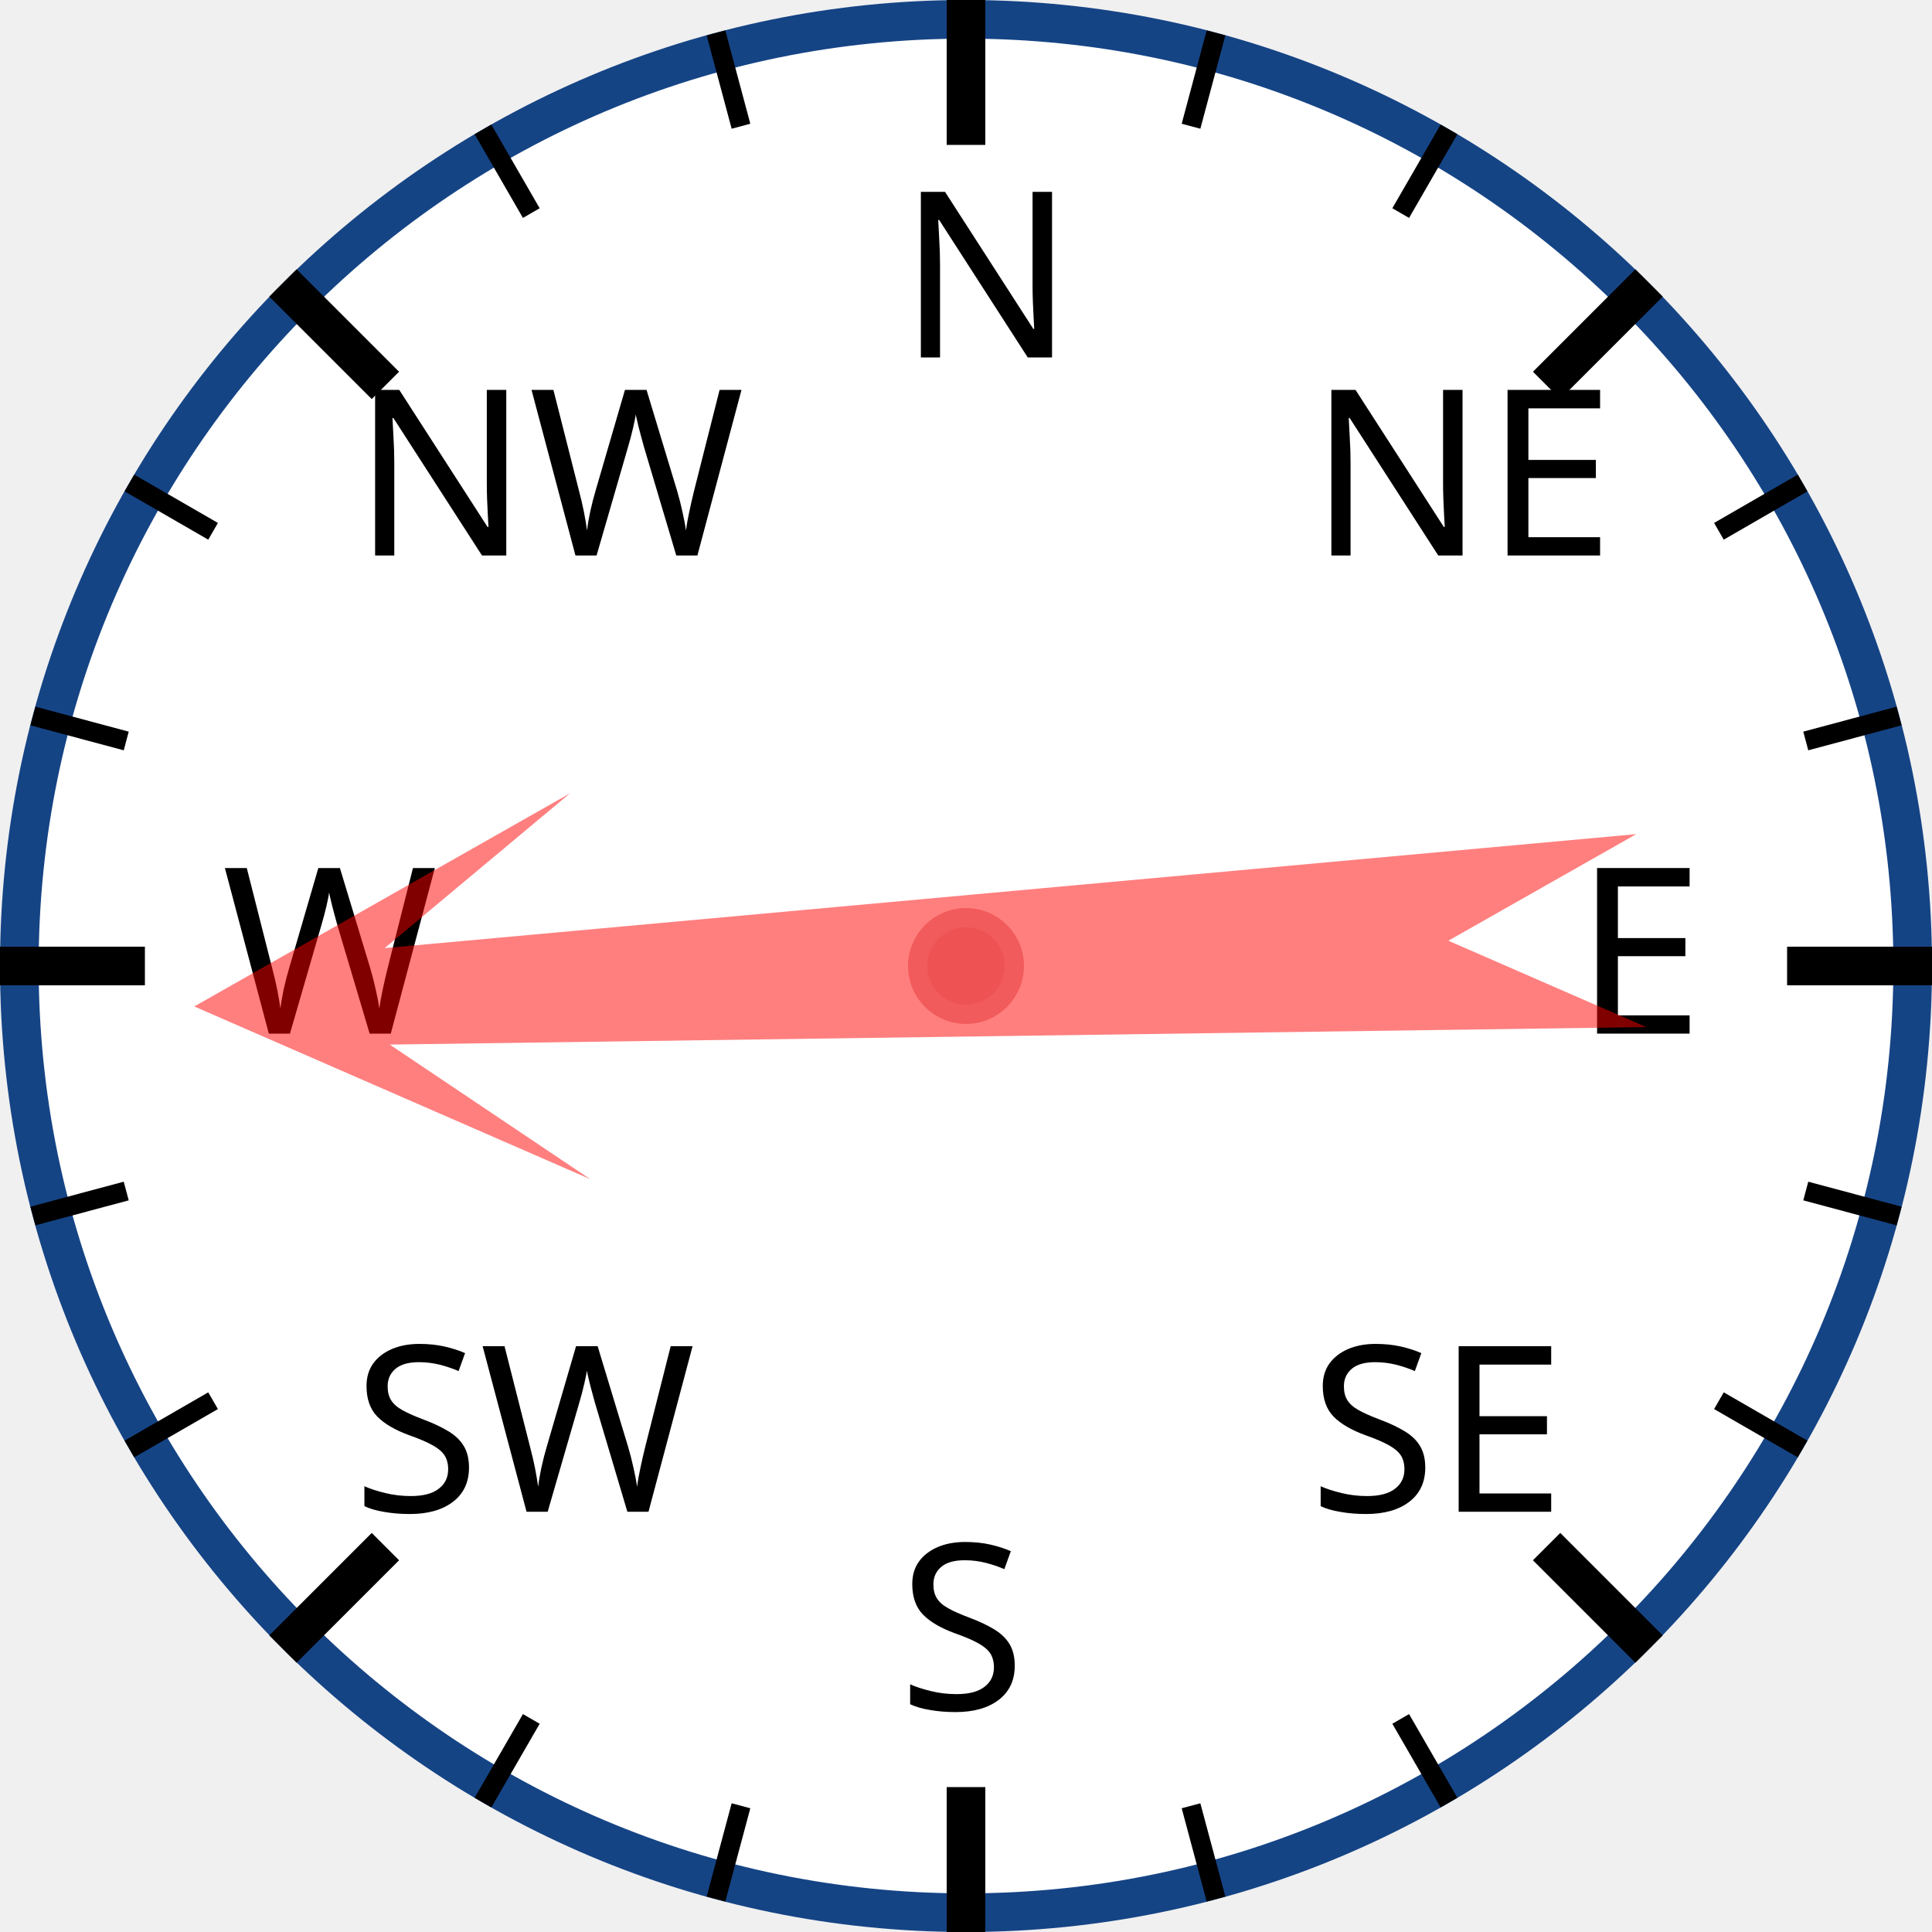
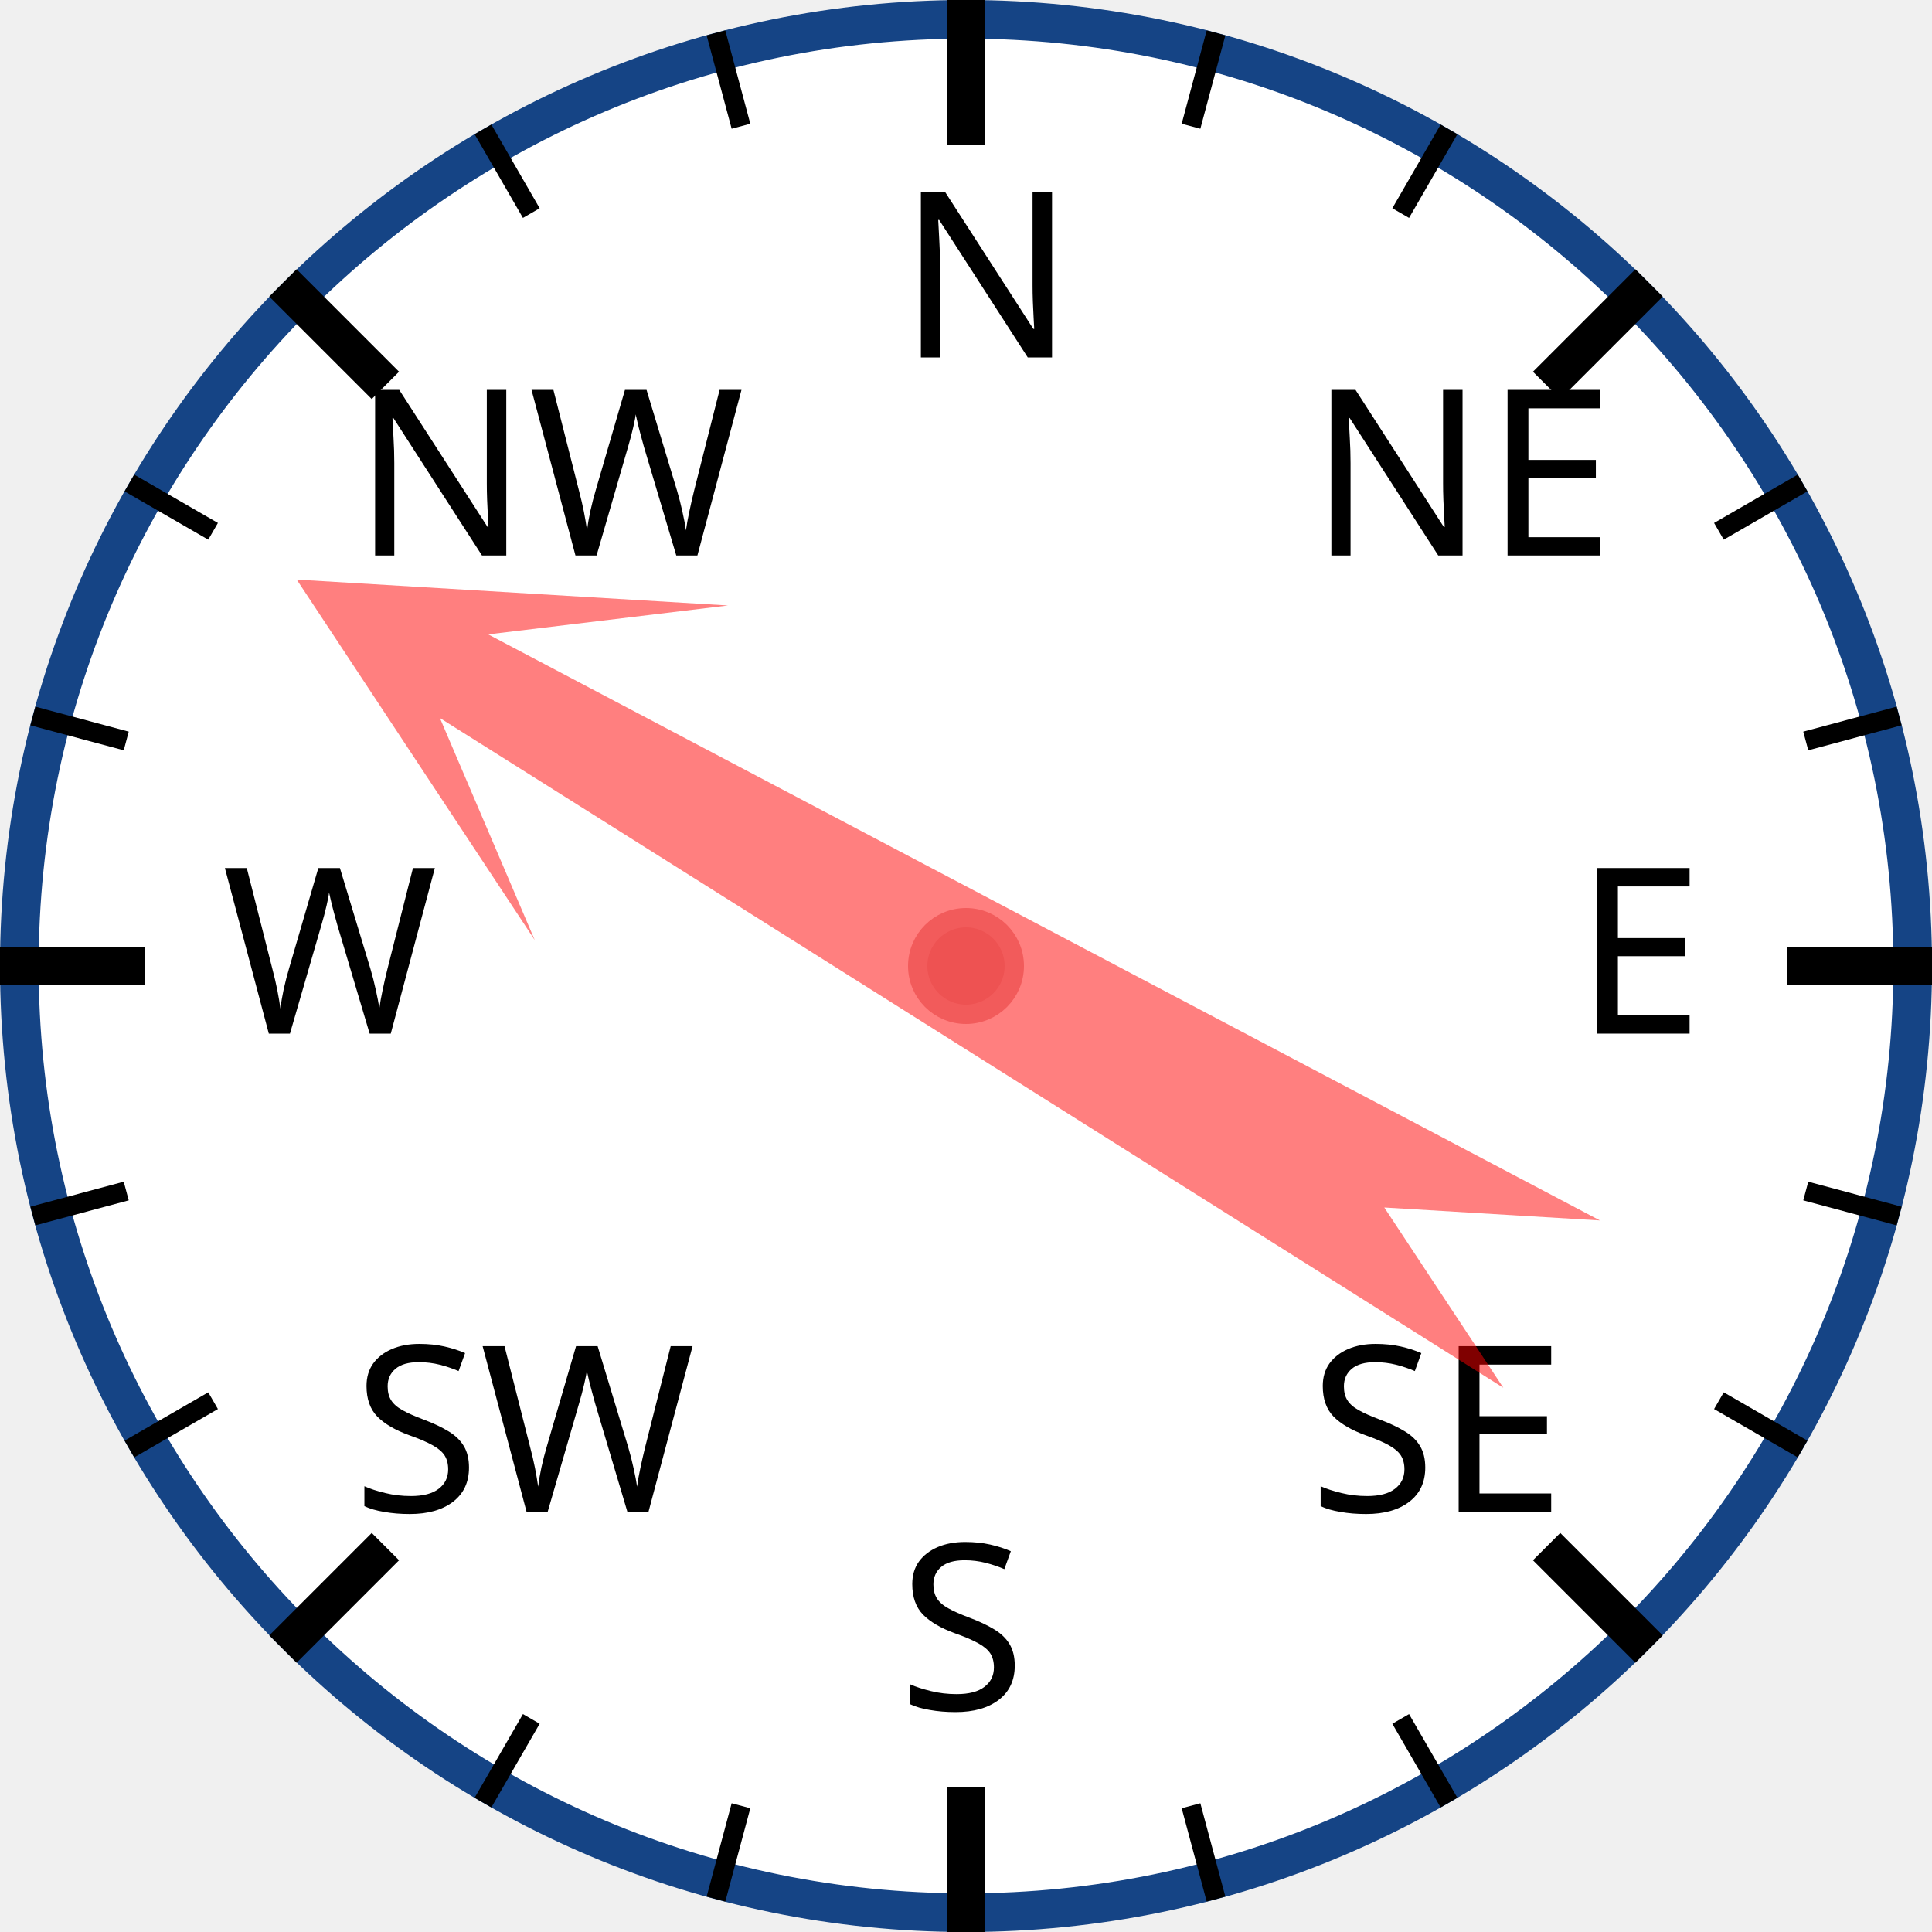
<svg xmlns="http://www.w3.org/2000/svg" width="120px" height="120px" viewBox="0 0 200 200">
  <circle cx="100" cy="100" r="98" style="fill: white; stroke: #154485; stroke-width: 4;" />
  <text x="93.0" y="37.0" style="font-family: sans-serif; font-size: 18pt;">N</text>
  <line x1="100.0" y1="0.0" x2="100.0" y2="15.0" style="stroke: black; stroke-width: 4;" />
  <line x1="74.118" y1="3.407" x2="76.706" y2="13.067" style="stroke: black; stroke-width: 2;" />
  <line x1="50" y1="13.397" x2="55" y2="22.058" style="stroke: black; stroke-width: 2;" />
  <text x="36.503" y="57.503" style="font-family: sans-serif; font-size: 18pt;">NW</text>
  <line x1="29.289" y1="29.289" x2="39.896" y2="39.896" style="stroke: black; stroke-width: 4;" />
  <line x1="13.397" y1="50" x2="22.058" y2="55" style="stroke: black; stroke-width: 2;" />
  <line x1="3.407" y1="74.118" x2="13.067" y2="76.706" style="stroke: black; stroke-width: 2;" />
  <text x="23.0" y="107.0" style="font-family: sans-serif; font-size: 18pt;">W</text>
  <line x1="0.0" y1="100.0" x2="15.0" y2="100.0" style="stroke: black; stroke-width: 4;" />
  <line x1="3.407" y1="125.882" x2="13.067" y2="123.294" style="stroke: black; stroke-width: 2;" />
  <line x1="13.397" y1="150" x2="22.058" y2="145" style="stroke: black; stroke-width: 2;" />
  <text x="36.503" y="156.497" style="font-family: sans-serif; font-size: 18pt;">SW</text>
  <line x1="29.289" y1="170.711" x2="39.896" y2="160.104" style="stroke: black; stroke-width: 4;" />
  <line x1="50" y1="186.603" x2="55" y2="177.942" style="stroke: black; stroke-width: 2;" />
  <line x1="74.118" y1="196.593" x2="76.706" y2="186.933" style="stroke: black; stroke-width: 2;" />
  <text x="93" y="177.0" style="font-family: sans-serif; font-size: 18pt;">S</text>
  <line x1="100" y1="200.0" x2="100" y2="185.0" style="stroke: black; stroke-width: 4;" />
  <line x1="125.882" y1="196.593" x2="123.294" y2="186.933" style="stroke: black; stroke-width: 2;" />
  <line x1="150.0" y1="186.603" x2="145.0" y2="177.942" style="stroke: black; stroke-width: 2;" />
  <text x="135.497" y="156.497" style="font-family: sans-serif; font-size: 18pt;">SE</text>
  <line x1="170.711" y1="170.711" x2="160.104" y2="160.104" style="stroke: black; stroke-width: 4;" />
  <line x1="186.603" y1="150" x2="177.942" y2="145" style="stroke: black; stroke-width: 2;" />
  <line x1="196.593" y1="125.882" x2="186.933" y2="123.294" style="stroke: black; stroke-width: 2;" />
  <text x="163.0" y="107" style="font-family: sans-serif; font-size: 18pt;">E</text>
  <line x1="200.0" y1="100" x2="185.0" y2="100" style="stroke: black; stroke-width: 4;" />
  <line x1="196.593" y1="74.118" x2="186.933" y2="76.706" style="stroke: black; stroke-width: 2;" />
  <line x1="186.603" y1="50" x2="177.942" y2="55" style="stroke: black; stroke-width: 2;" />
  <text x="135.497" y="57.503" style="font-family: sans-serif; font-size: 18pt;">NE</text>
  <line x1="170.711" y1="29.289" x2="160.104" y2="39.896" style="stroke: black; stroke-width: 4;" />
  <line x1="150" y1="13.397" x2="145" y2="22.058" style="stroke: black; stroke-width: 2;" />
  <line x1="125.882" y1="3.407" x2="123.294" y2="13.067" style="stroke: black; stroke-width: 2;" />
-   <polygon points="100 20 120 60 105 40 110 170 100 150 90 170 95 40 80 60" style="fill: red; fill-opacity: 0.5;" transform="rotate(267,100,100)" />
+   <polygon points="100 20 120 60 105 40 110 170 100 150 90 170 95 40 80 60" style="fill: red; fill-opacity: 0.5;" transform="rotate(300,100,100)" />
  <circle cx="100" cy="100" r="5" style="fill: #EE5252; stroke: #F25B5B; stroke-width: 2;" />
</svg>
